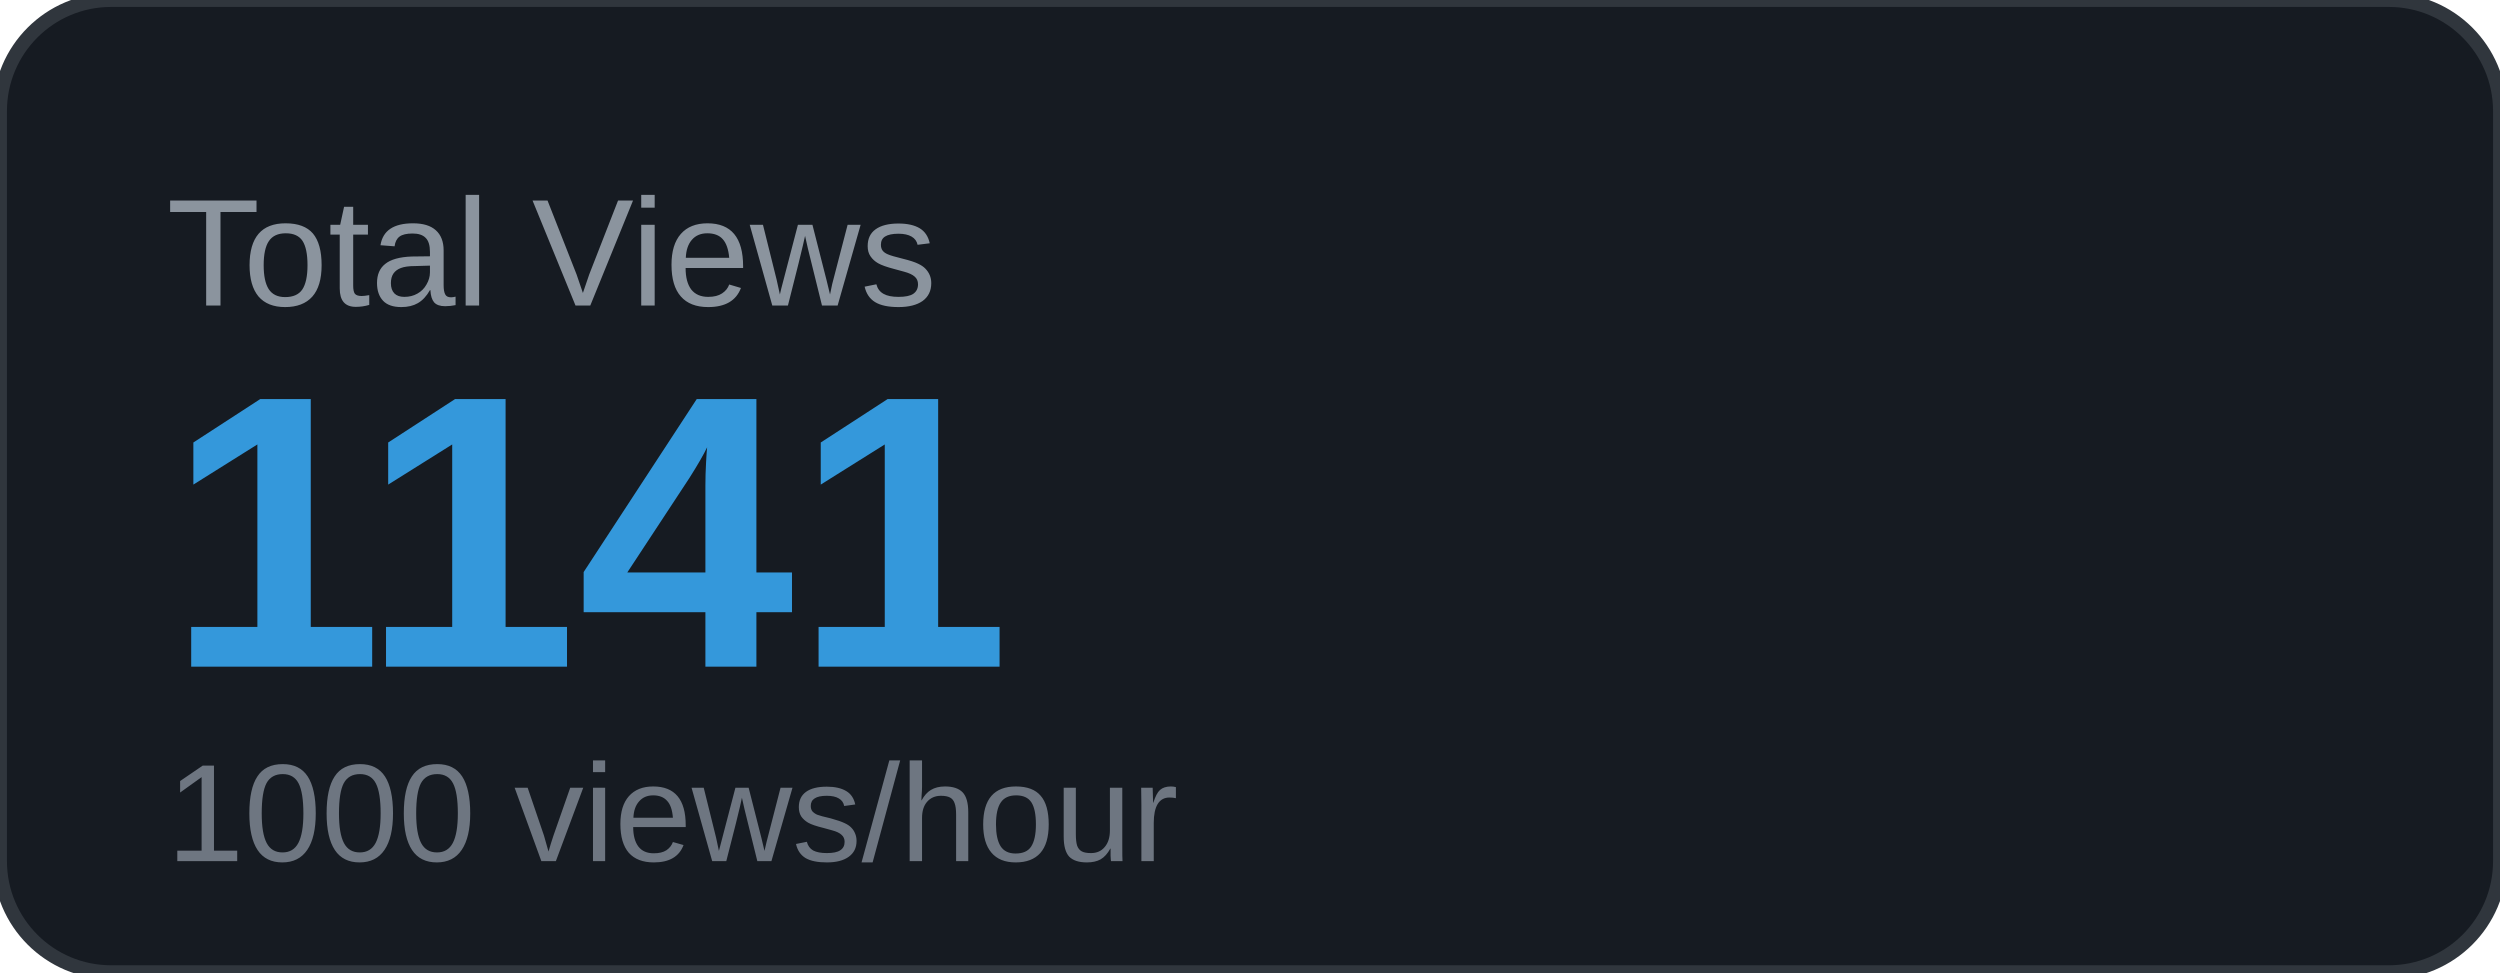
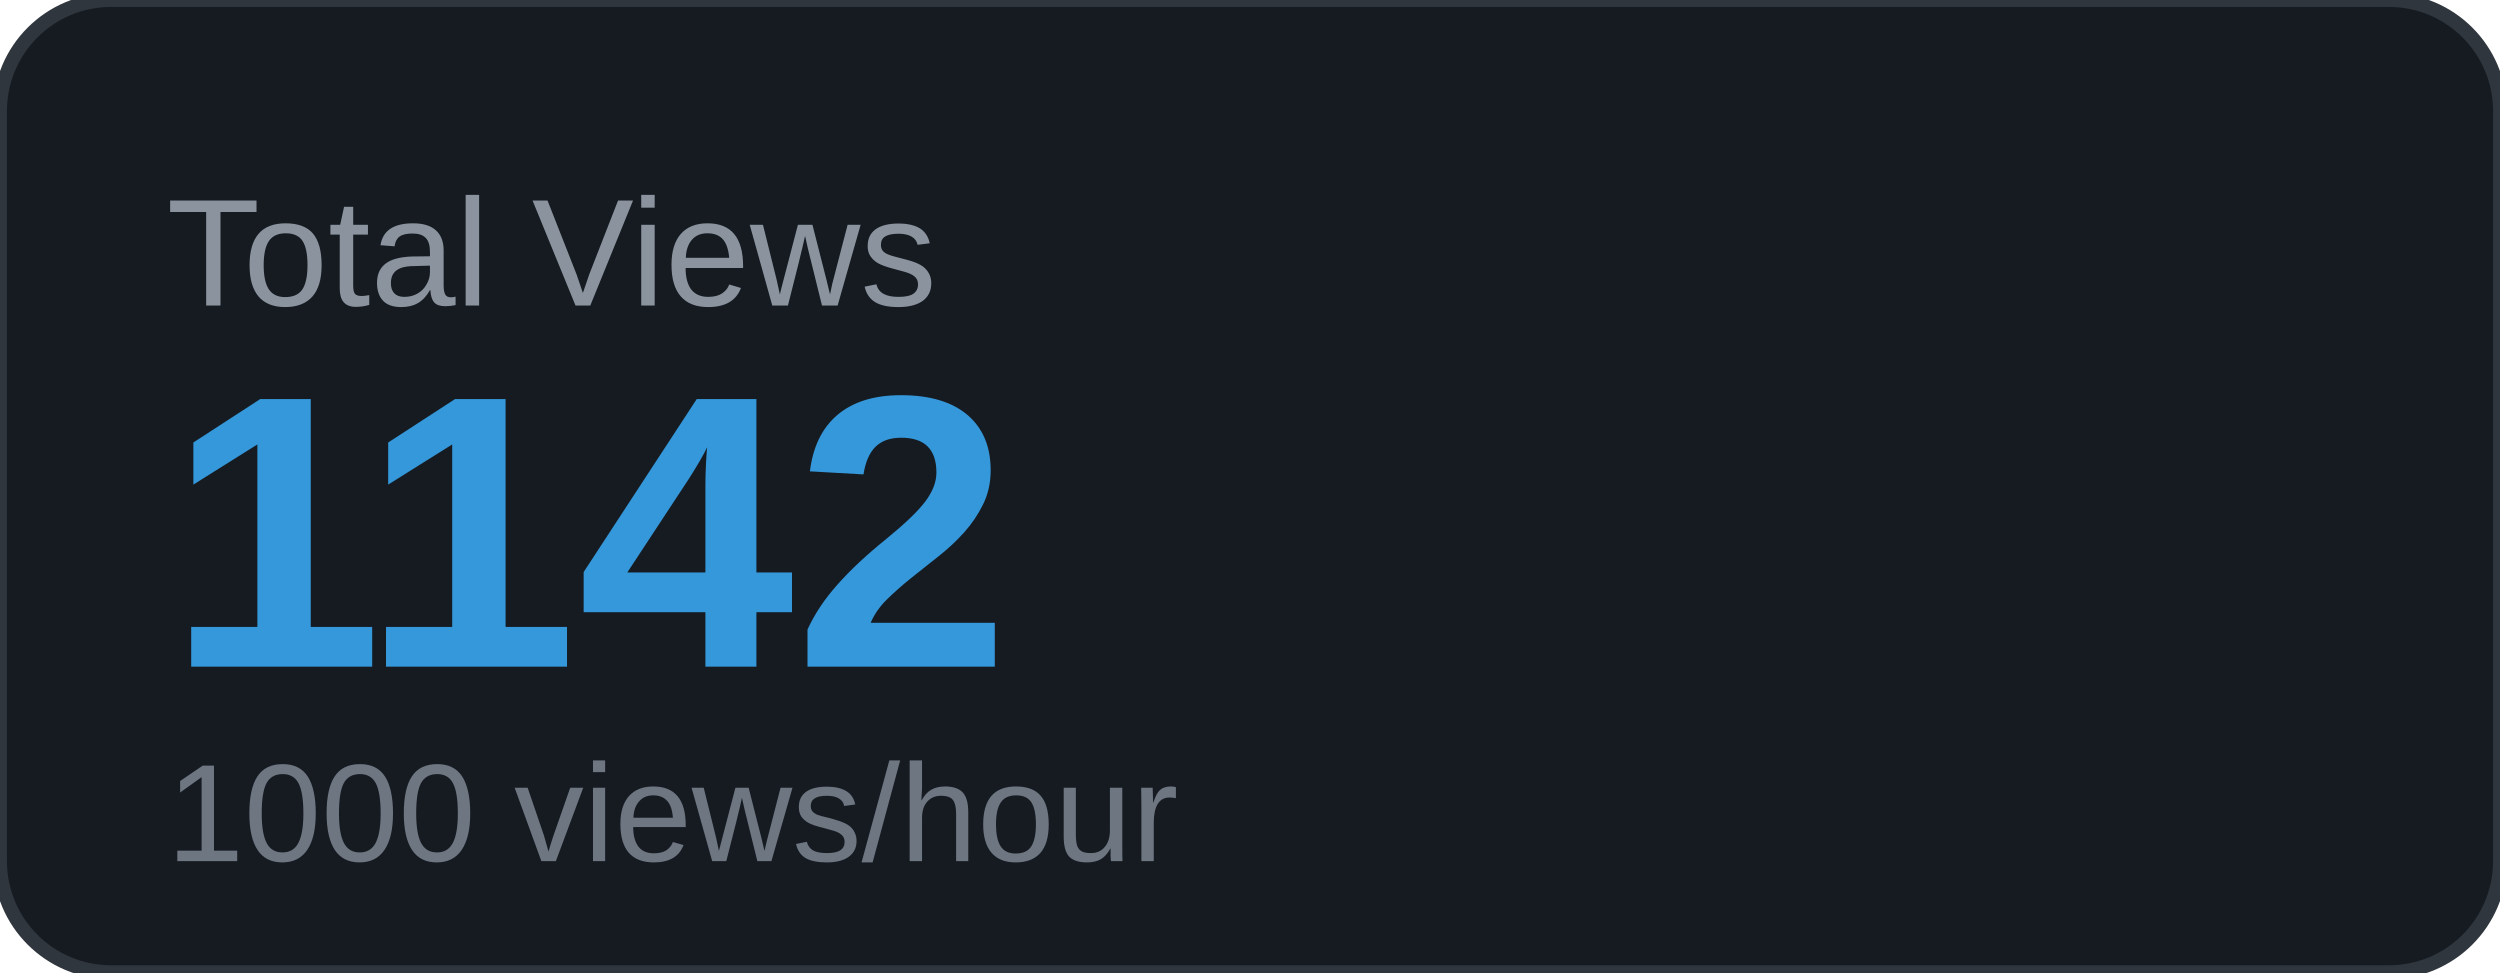
<svg xmlns="http://www.w3.org/2000/svg" width="180" height="70" viewBox="0 0 180 70">
  <rect width="180" height="70" rx="8" fill="#161b22" />
  <rect width="180" height="70" rx="8" fill="none" stroke="#30363d" stroke-width="1" />
  <text x="12" y="22" font-family="Arial, sans-serif" font-size="11" fill="#8b949e" text-transform="uppercase">Total Views</text>
-   <text x="12" y="48" font-family="Arial, sans-serif" font-size="28" font-weight="700" fill="#3498db">1141</text>
+   <text x="12" y="48" font-family="Arial, sans-serif" font-size="28" font-weight="700" fill="#3498db">1142</text>
  <text x="12" y="62" font-family="Arial, sans-serif" font-size="10" fill="#6e7681">1000 views/hour</text>
</svg>
